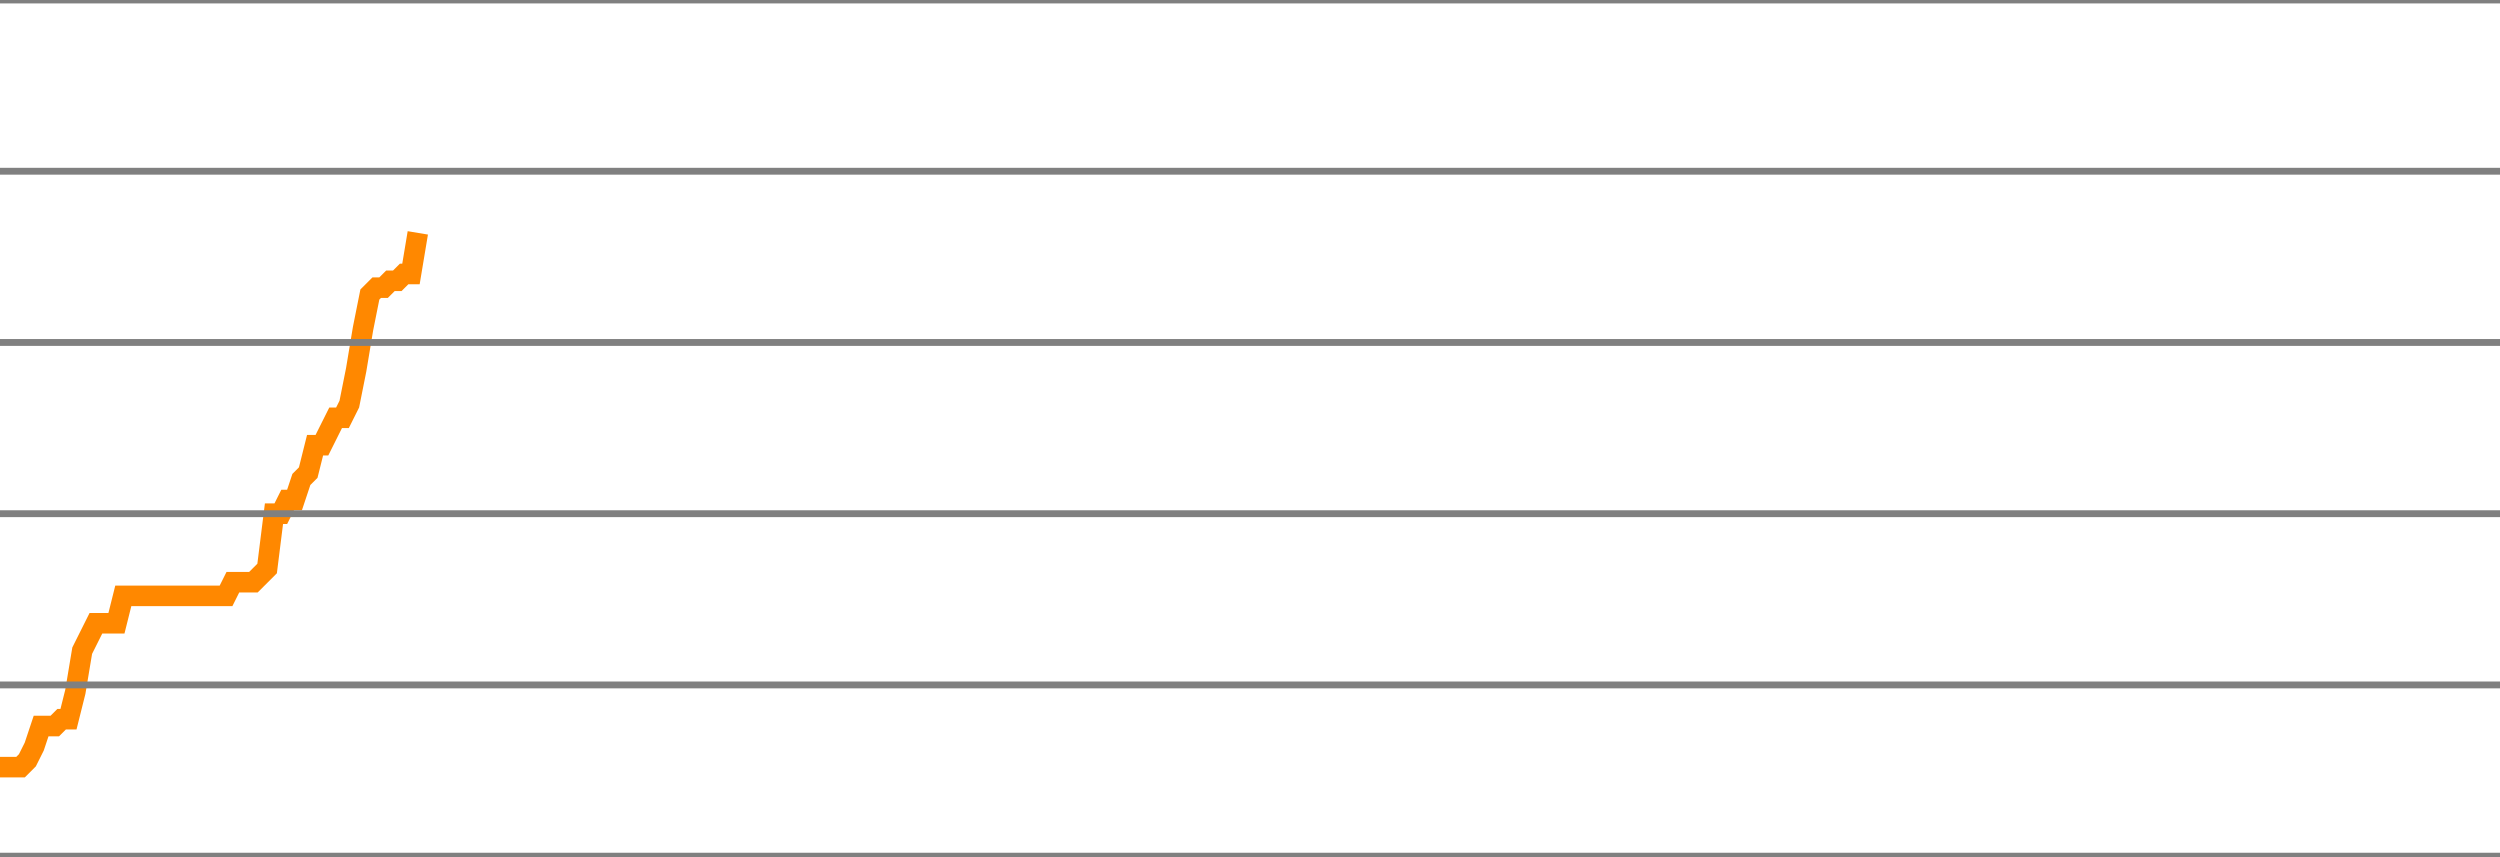
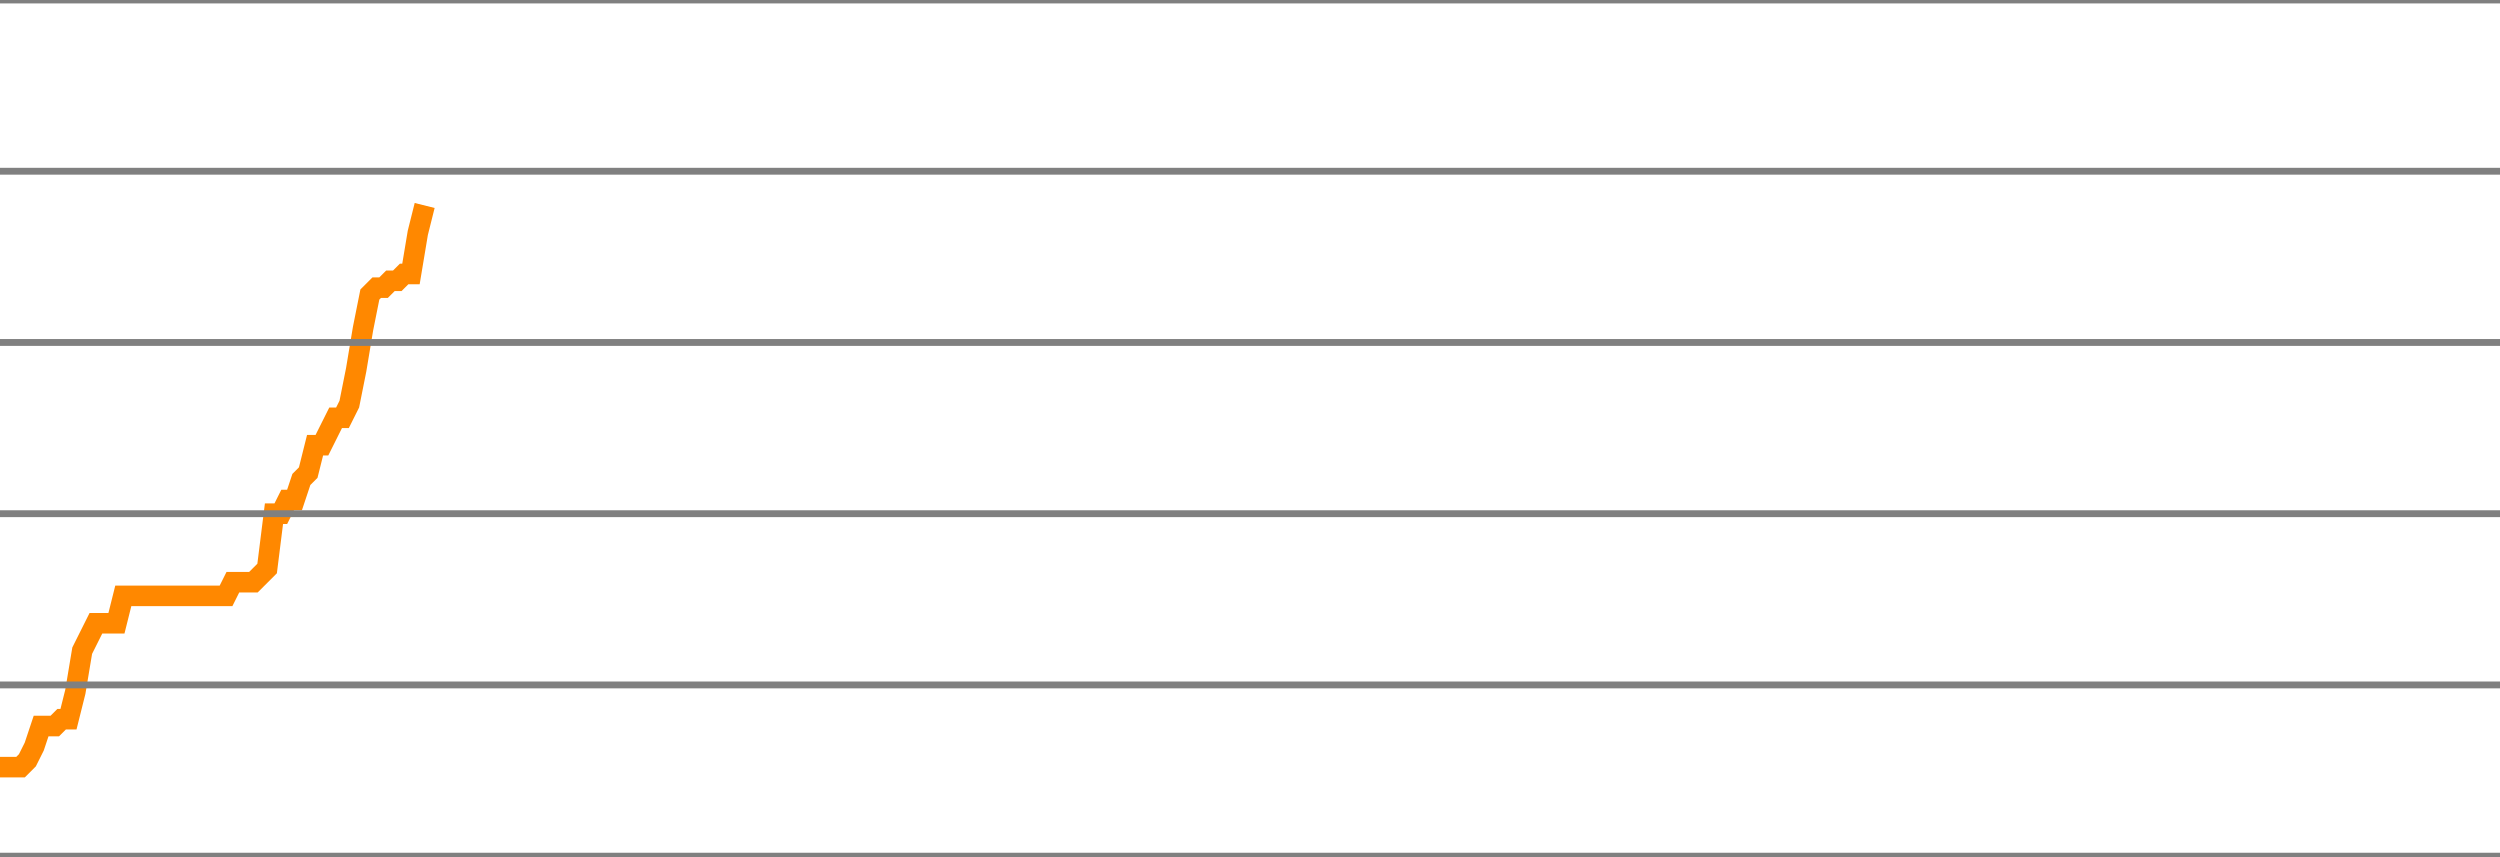
<svg xmlns="http://www.w3.org/2000/svg" version="1.1" style="background-color: #e6e6e6; width: 365px;" viewBox="0 -2325 365 125" preserveAspectRatio="none">
-   <polyline fill="none" stroke="#ff8800" stroke-width="3" points="0,-2213 1,-2213 2,-2213 3,-2213 4,-2214 5,-2216 6,-2219 7,-2219 8,-2219 9,-2220 10,-2220 11,-2224 12,-2230 13,-2232 14,-2234 15,-2234 16,-2234 17,-2234 18,-2238 19,-2238 20,-2238 21,-2238 22,-2238 23,-2238 24,-2238 25,-2238 26,-2238 27,-2238 28,-2238 29,-2238 30,-2238 31,-2238 32,-2238 33,-2238 34,-2240 35,-2240 36,-2240 37,-2240 38,-2241 39,-2242 40,-2250 41,-2250 42,-2252 43,-2252 44,-2255 45,-2256 46,-2260 47,-2260 48,-2262 49,-2264 50,-2264 51,-2266 52,-2271 53,-2277 54,-2282 55,-2283 56,-2283 57,-2284 58,-2284 59,-2285 60,-2285 61,-2291" />
+   <polyline fill="none" stroke="#ff8800" stroke-width="3" points="0,-2213 1,-2213 2,-2213 3,-2213 4,-2214 5,-2216 6,-2219 7,-2219 8,-2219 9,-2220 10,-2220 11,-2224 12,-2230 13,-2232 14,-2234 15,-2234 16,-2234 17,-2234 18,-2238 19,-2238 20,-2238 21,-2238 22,-2238 23,-2238 24,-2238 25,-2238 26,-2238 27,-2238 28,-2238 29,-2238 30,-2238 31,-2238 32,-2238 33,-2238 34,-2240 35,-2240 36,-2240 37,-2240 38,-2241 39,-2242 40,-2250 41,-2250 42,-2252 43,-2252 44,-2255 45,-2256 46,-2260 47,-2260 48,-2262 49,-2264 50,-2264 51,-2266 52,-2271 53,-2277 54,-2282 55,-2283 56,-2283 57,-2284 58,-2284 59,-2285 60,-2285 61,-2291 62,-2295" />
  <line x1="0" y1="0" x2="365" y2="0" style="stroke:grey;stroke-width:1" />
  <line x1="0" y1="-25" x2="365" y2="-25" style="stroke:grey;stroke-width:1" />
  <line x1="0" y1="-50" x2="365" y2="-50" style="stroke:grey;stroke-width:1" />
  <line x1="0" y1="-75" x2="365" y2="-75" style="stroke:grey;stroke-width:1" />
  <line x1="0" y1="-100" x2="365" y2="-100" style="stroke:grey;stroke-width:1" />
  <line x1="0" y1="-125" x2="365" y2="-125" style="stroke:grey;stroke-width:1" />
  <line x1="0" y1="-150" x2="365" y2="-150" style="stroke:grey;stroke-width:1" />
  <line x1="0" y1="-175" x2="365" y2="-175" style="stroke:grey;stroke-width:1" />
  <line x1="0" y1="-200" x2="365" y2="-200" style="stroke:grey;stroke-width:1" />
  <line x1="0" y1="-225" x2="365" y2="-225" style="stroke:grey;stroke-width:1" />
  <line x1="0" y1="-250" x2="365" y2="-250" style="stroke:grey;stroke-width:1" />
  <line x1="0" y1="-275" x2="365" y2="-275" style="stroke:grey;stroke-width:1" />
  <line x1="0" y1="-300" x2="365" y2="-300" style="stroke:grey;stroke-width:1" />
  <line x1="0" y1="-325" x2="365" y2="-325" style="stroke:grey;stroke-width:1" />
  <line x1="0" y1="-350" x2="365" y2="-350" style="stroke:grey;stroke-width:1" />
  <line x1="0" y1="-375" x2="365" y2="-375" style="stroke:grey;stroke-width:1" />
  <line x1="0" y1="-400" x2="365" y2="-400" style="stroke:grey;stroke-width:1" />
  <line x1="0" y1="-425" x2="365" y2="-425" style="stroke:grey;stroke-width:1" />
  <line x1="0" y1="-450" x2="365" y2="-450" style="stroke:grey;stroke-width:1" />
  <line x1="0" y1="-475" x2="365" y2="-475" style="stroke:grey;stroke-width:1" />
  <line x1="0" y1="-500" x2="365" y2="-500" style="stroke:grey;stroke-width:1" />
  <line x1="0" y1="-525" x2="365" y2="-525" style="stroke:grey;stroke-width:1" />
  <line x1="0" y1="-550" x2="365" y2="-550" style="stroke:grey;stroke-width:1" />
  <line x1="0" y1="-575" x2="365" y2="-575" style="stroke:grey;stroke-width:1" />
  <line x1="0" y1="-600" x2="365" y2="-600" style="stroke:grey;stroke-width:1" />
  <line x1="0" y1="-625" x2="365" y2="-625" style="stroke:grey;stroke-width:1" />
  <line x1="0" y1="-650" x2="365" y2="-650" style="stroke:grey;stroke-width:1" />
  <line x1="0" y1="-675" x2="365" y2="-675" style="stroke:grey;stroke-width:1" />
  <line x1="0" y1="-700" x2="365" y2="-700" style="stroke:grey;stroke-width:1" />
  <line x1="0" y1="-725" x2="365" y2="-725" style="stroke:grey;stroke-width:1" />
  <line x1="0" y1="-750" x2="365" y2="-750" style="stroke:grey;stroke-width:1" />
  <line x1="0" y1="-775" x2="365" y2="-775" style="stroke:grey;stroke-width:1" />
  <line x1="0" y1="-800" x2="365" y2="-800" style="stroke:grey;stroke-width:1" />
  <line x1="0" y1="-825" x2="365" y2="-825" style="stroke:grey;stroke-width:1" />
  <line x1="0" y1="-850" x2="365" y2="-850" style="stroke:grey;stroke-width:1" />
  <line x1="0" y1="-875" x2="365" y2="-875" style="stroke:grey;stroke-width:1" />
  <line x1="0" y1="-900" x2="365" y2="-900" style="stroke:grey;stroke-width:1" />
  <line x1="0" y1="-925" x2="365" y2="-925" style="stroke:grey;stroke-width:1" />
  <line x1="0" y1="-950" x2="365" y2="-950" style="stroke:grey;stroke-width:1" />
  <line x1="0" y1="-975" x2="365" y2="-975" style="stroke:grey;stroke-width:1" />
  <line x1="0" y1="-1000" x2="365" y2="-1000" style="stroke:grey;stroke-width:1" />
  <line x1="0" y1="-1025" x2="365" y2="-1025" style="stroke:grey;stroke-width:1" />
  <line x1="0" y1="-1050" x2="365" y2="-1050" style="stroke:grey;stroke-width:1" />
  <line x1="0" y1="-1075" x2="365" y2="-1075" style="stroke:grey;stroke-width:1" />
  <line x1="0" y1="-1100" x2="365" y2="-1100" style="stroke:grey;stroke-width:1" />
  <line x1="0" y1="-1125" x2="365" y2="-1125" style="stroke:grey;stroke-width:1" />
  <line x1="0" y1="-1150" x2="365" y2="-1150" style="stroke:grey;stroke-width:1" />
  <line x1="0" y1="-1175" x2="365" y2="-1175" style="stroke:grey;stroke-width:1" />
  <line x1="0" y1="-1200" x2="365" y2="-1200" style="stroke:grey;stroke-width:1" />
  <line x1="0" y1="-1225" x2="365" y2="-1225" style="stroke:grey;stroke-width:1" />
  <line x1="0" y1="-1250" x2="365" y2="-1250" style="stroke:grey;stroke-width:1" />
  <line x1="0" y1="-1275" x2="365" y2="-1275" style="stroke:grey;stroke-width:1" />
  <line x1="0" y1="-1300" x2="365" y2="-1300" style="stroke:grey;stroke-width:1" />
  <line x1="0" y1="-1325" x2="365" y2="-1325" style="stroke:grey;stroke-width:1" />
  <line x1="0" y1="-1350" x2="365" y2="-1350" style="stroke:grey;stroke-width:1" />
  <line x1="0" y1="-1375" x2="365" y2="-1375" style="stroke:grey;stroke-width:1" />
  <line x1="0" y1="-1400" x2="365" y2="-1400" style="stroke:grey;stroke-width:1" />
  <line x1="0" y1="-1425" x2="365" y2="-1425" style="stroke:grey;stroke-width:1" />
  <line x1="0" y1="-1450" x2="365" y2="-1450" style="stroke:grey;stroke-width:1" />
  <line x1="0" y1="-1475" x2="365" y2="-1475" style="stroke:grey;stroke-width:1" />
  <line x1="0" y1="-1500" x2="365" y2="-1500" style="stroke:grey;stroke-width:1" />
  <line x1="0" y1="-1525" x2="365" y2="-1525" style="stroke:grey;stroke-width:1" />
  <line x1="0" y1="-1550" x2="365" y2="-1550" style="stroke:grey;stroke-width:1" />
  <line x1="0" y1="-1575" x2="365" y2="-1575" style="stroke:grey;stroke-width:1" />
  <line x1="0" y1="-1600" x2="365" y2="-1600" style="stroke:grey;stroke-width:1" />
  <line x1="0" y1="-1625" x2="365" y2="-1625" style="stroke:grey;stroke-width:1" />
  <line x1="0" y1="-1650" x2="365" y2="-1650" style="stroke:grey;stroke-width:1" />
  <line x1="0" y1="-1675" x2="365" y2="-1675" style="stroke:grey;stroke-width:1" />
  <line x1="0" y1="-1700" x2="365" y2="-1700" style="stroke:grey;stroke-width:1" />
  <line x1="0" y1="-1725" x2="365" y2="-1725" style="stroke:grey;stroke-width:1" />
  <line x1="0" y1="-1750" x2="365" y2="-1750" style="stroke:grey;stroke-width:1" />
  <line x1="0" y1="-1775" x2="365" y2="-1775" style="stroke:grey;stroke-width:1" />
  <line x1="0" y1="-1800" x2="365" y2="-1800" style="stroke:grey;stroke-width:1" />
  <line x1="0" y1="-1825" x2="365" y2="-1825" style="stroke:grey;stroke-width:1" />
  <line x1="0" y1="-1850" x2="365" y2="-1850" style="stroke:grey;stroke-width:1" />
  <line x1="0" y1="-1875" x2="365" y2="-1875" style="stroke:grey;stroke-width:1" />
  <line x1="0" y1="-1900" x2="365" y2="-1900" style="stroke:grey;stroke-width:1" />
  <line x1="0" y1="-1925" x2="365" y2="-1925" style="stroke:grey;stroke-width:1" />
  <line x1="0" y1="-1950" x2="365" y2="-1950" style="stroke:grey;stroke-width:1" />
  <line x1="0" y1="-1975" x2="365" y2="-1975" style="stroke:grey;stroke-width:1" />
  <line x1="0" y1="-2000" x2="365" y2="-2000" style="stroke:grey;stroke-width:1" />
  <line x1="0" y1="-2025" x2="365" y2="-2025" style="stroke:grey;stroke-width:1" />
  <line x1="0" y1="-2050" x2="365" y2="-2050" style="stroke:grey;stroke-width:1" />
  <line x1="0" y1="-2075" x2="365" y2="-2075" style="stroke:grey;stroke-width:1" />
  <line x1="0" y1="-2100" x2="365" y2="-2100" style="stroke:grey;stroke-width:1" />
  <line x1="0" y1="-2125" x2="365" y2="-2125" style="stroke:grey;stroke-width:1" />
  <line x1="0" y1="-2150" x2="365" y2="-2150" style="stroke:grey;stroke-width:1" />
  <line x1="0" y1="-2175" x2="365" y2="-2175" style="stroke:grey;stroke-width:1" />
  <line x1="0" y1="-2200" x2="365" y2="-2200" style="stroke:grey;stroke-width:1" />
  <line x1="0" y1="-2225" x2="365" y2="-2225" style="stroke:grey;stroke-width:1" />
  <line x1="0" y1="-2250" x2="365" y2="-2250" style="stroke:grey;stroke-width:1" />
  <line x1="0" y1="-2275" x2="365" y2="-2275" style="stroke:grey;stroke-width:1" />
  <line x1="0" y1="-2300" x2="365" y2="-2300" style="stroke:grey;stroke-width:1" />
  <line x1="0" y1="-2325" x2="365" y2="-2325" style="stroke:grey;stroke-width:1" />
</svg>
